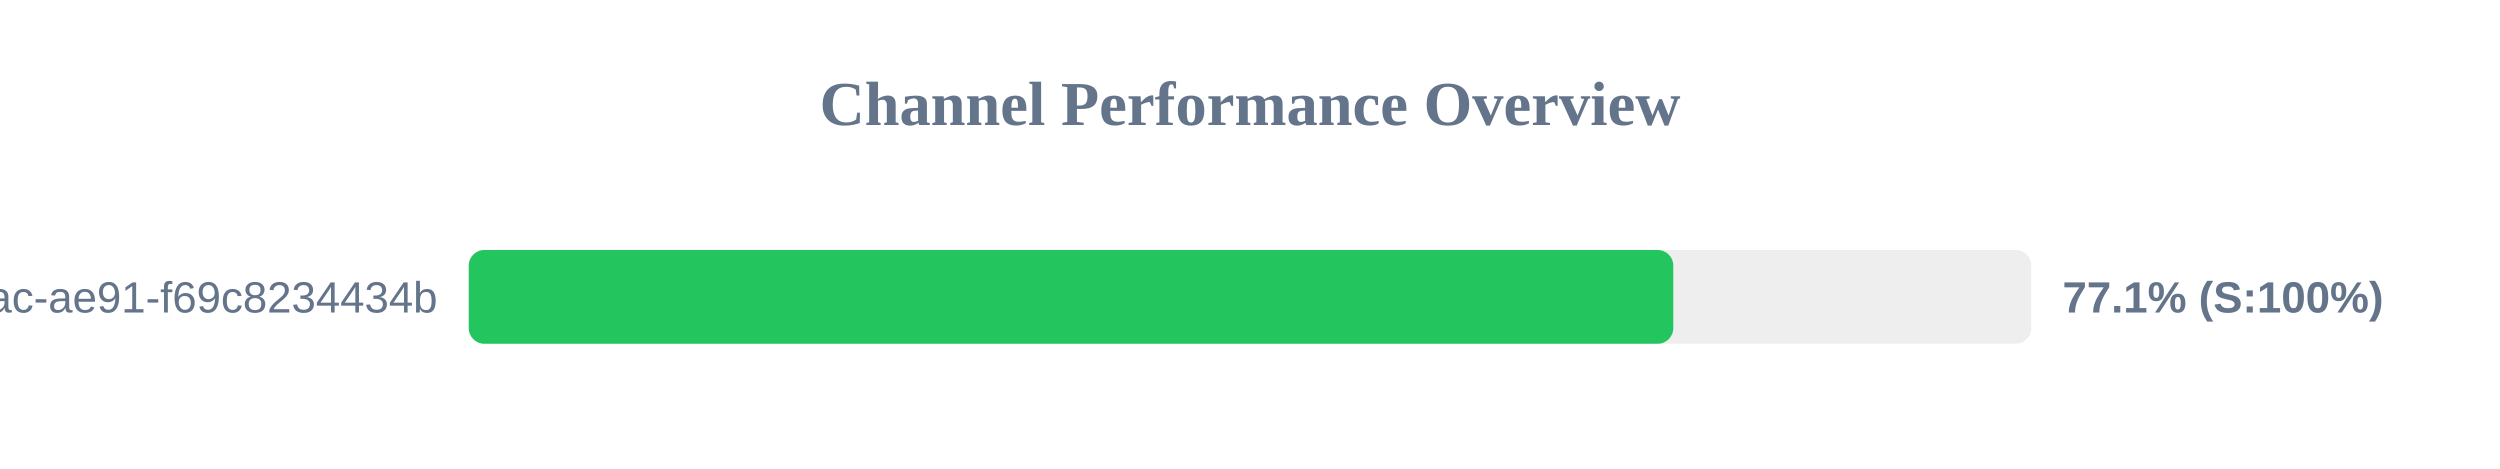
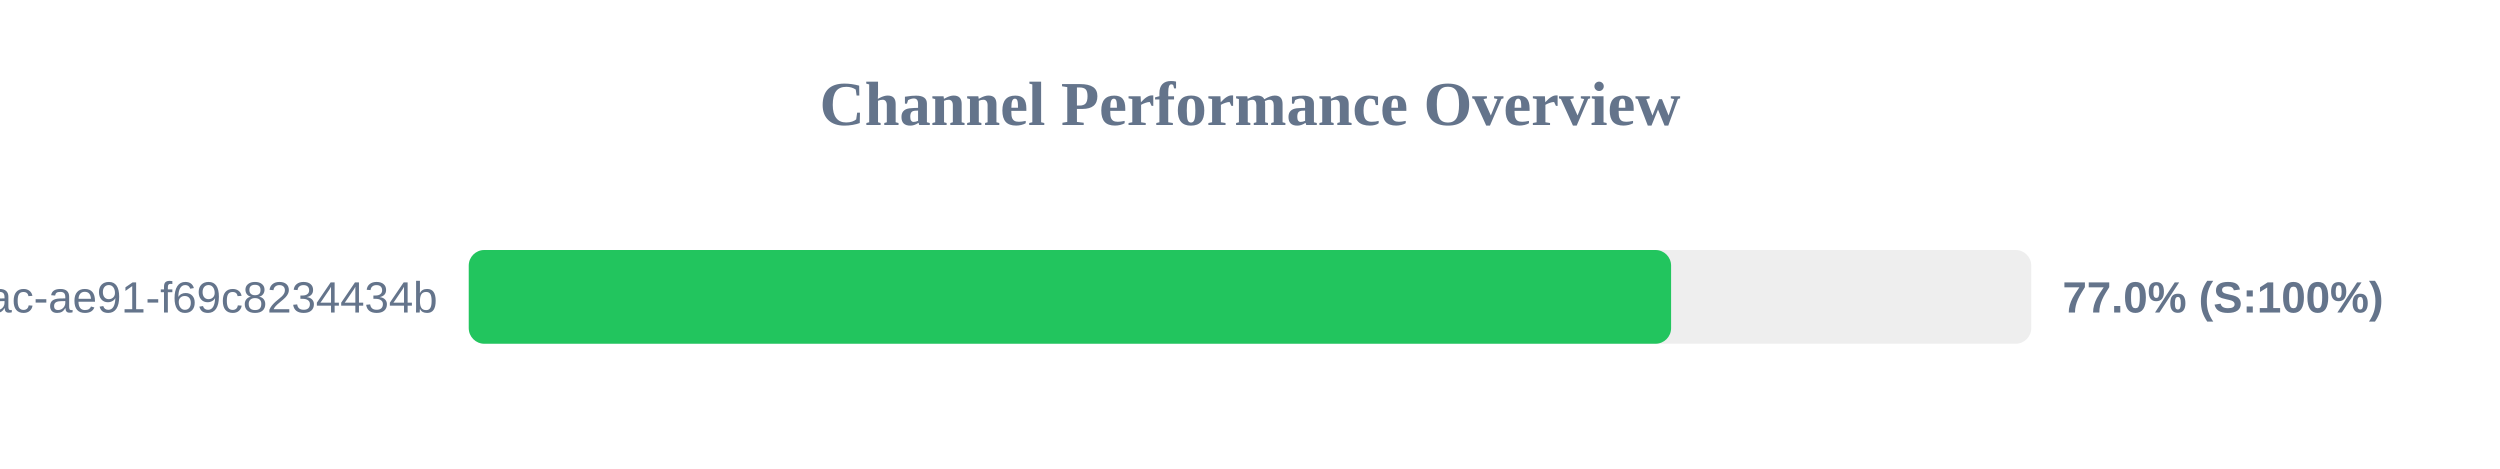
<svg xmlns="http://www.w3.org/2000/svg" width="800" height="150" version="1.1">
  <style>
        .row { font: 14px Arial; fill: #64748b; }
        .score { font: bold 14px Arial; fill: #64748b; }
    </style>
  <text x="400" y="40" text-anchor="middle" font-size="20px" font-weight="bold" fill="#64748b">Channel Performance Overview</text>
  <rect x="150" y="80" width="500" height="30" fill="#eee" rx="5" />
-   <rect x="150" y="80" width="385.45" height="30" fill="#22c55e" rx="5" />
+   <rect x="150" y="80" width="384.75" height="30" fill="#22c55e" rx="5" />
  <text x="140" y="100" text-anchor="end" class="row">?uuid=942b9cb8-92fa-46ac-ae91-f69c8234434b</text>
-   <text x="660" y="100" text-anchor="start" class="score">77.1% (S:100%)</text>
+   <text x="660" y="100" text-anchor="start" class="score">77.0% (S:100%)</text>
</svg>
